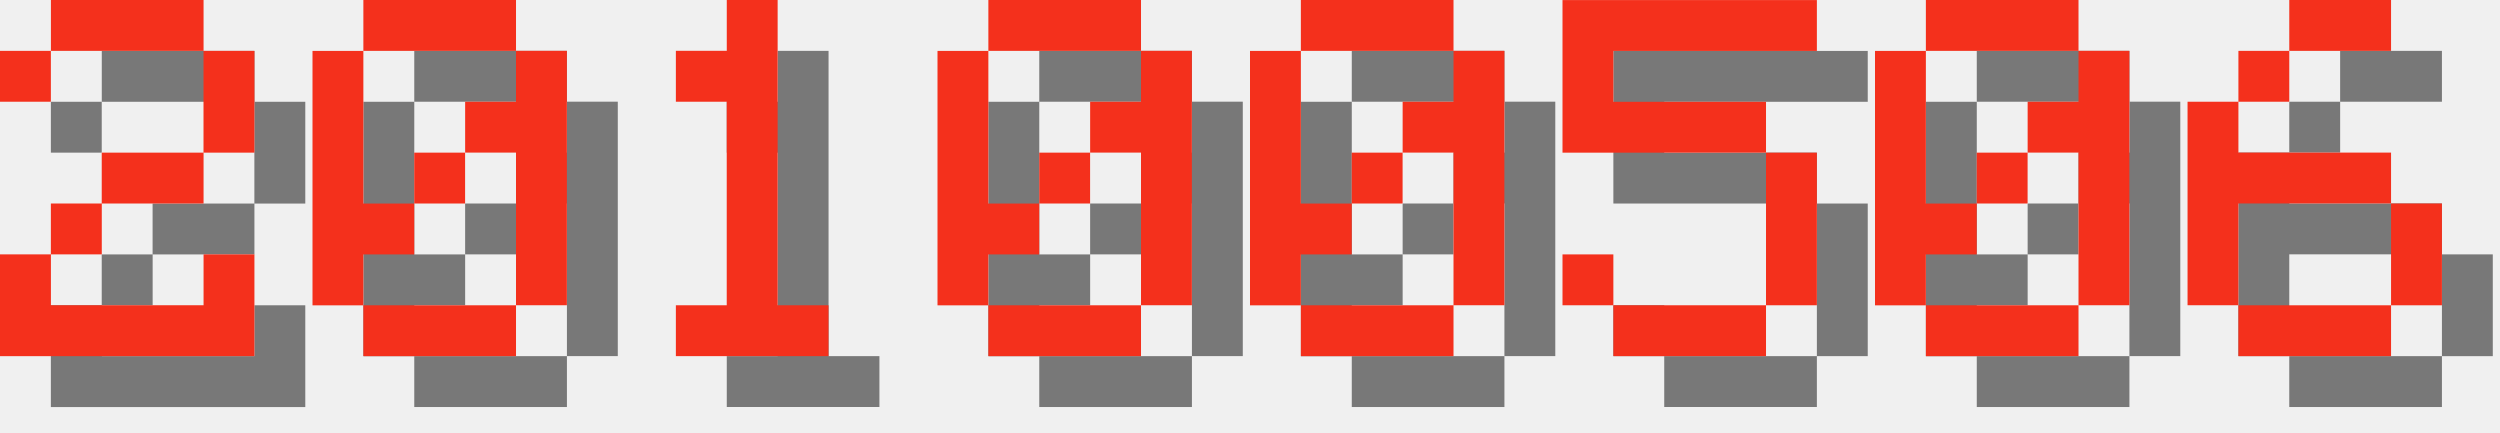
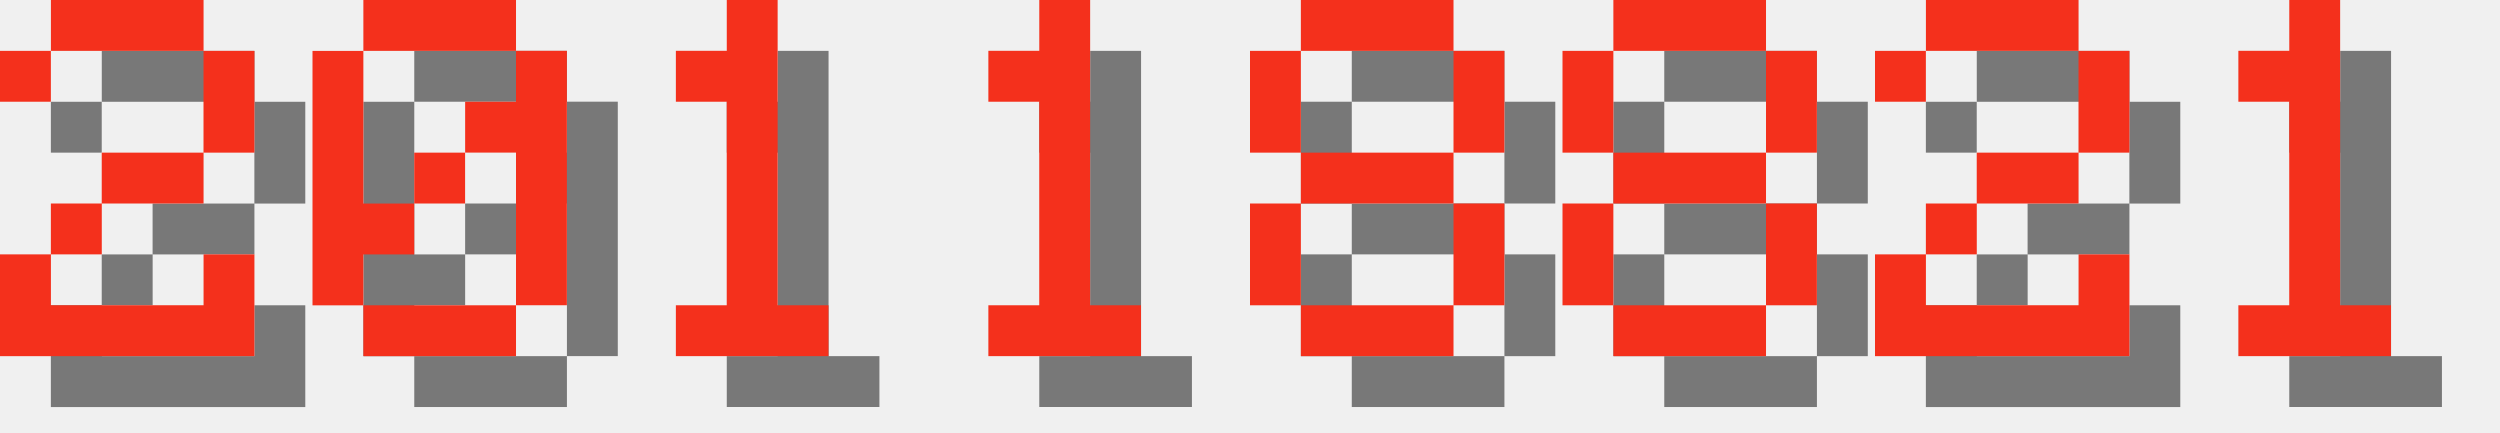
<svg xmlns="http://www.w3.org/2000/svg" version="1.1" width="208.0" height="36">
  <style>
        .text-foreground {
            fill: #F4301C;
        }
        .text-shadow {
            fill: #000000;
            fill-opacity: 0.5;
        }
    </style>
  <g class="digit" id="digit_2" transform="translate(0.0, 0), scale(4)">
    <path id="digit_2_shadow" class="text-shadow" d="m1.058 2.117v1.058h1.058v-1.058h3.175v2.117h-2.117v1.058h-1.058v1.058h-1.058v2.117h5.292v-2.117h-1.058v1.058h-3.175v-1.058h1.058v-1.058h2.117v-1.058h1.058v-2.117h-1.058v-1.058h-3.175v1.058h-1.058z" fill-opacity=".5" style="paint-order:stroke fill markers" />
    <path id="digit_2_fg" class="text-foreground" d="m0 1.058v1.058h1.058v-1.058h3.175v2.117h-2.117v1.058h-1.058v1.058h-1.058v2.117h5.292v-2.117h-1.058v1.058h-3.175v-1.058h1.058v-1.058h2.117v-1.058h1.058v-2.117h-1.058v-1.058h-3.175v1.058h-1.058z" fill="#fff" style="paint-order:stroke fill markers" />
  </g>
  <g class="digit" id="digit_0" transform="translate(26.0, 0), scale(4)">
    <path id="digit_0_shadow" class="text-shadow" d="m2.117 1.058v1.058h3.175v-1.058h-3.175zm3.175 1.058v1.058h-1.058v1.058h1.058v3.175h1.058v-5.292h-1.058zm0 5.292h-3.175v1.058h3.175v-1.058zm-3.175 0v-1.058h1.058v-1.058h-1.058v-3.175h-1.058v5.292h1.058zm1.058-2.117h1.058v-1.058h-1.058v1.058z" fill-opacity=".5" style="paint-order:stroke fill markers" />
    <path id="digit_0_fg" class="text-foreground" d="m1.058 0v1.058h3.175v-1.058h-3.175zm3.175 1.058v1.058h-1.058v1.058h1.058v3.175h1.058v-5.292h-1.058zm0 5.292h-3.175v1.058h3.175v-1.058zm-3.175 0v-1.058h1.058v-1.058h-1.058v-3.175h-1.058v5.292h1.058zm1.058-2.117h1.058v-1.058h-1.058v1.058z" fill="#fff" style="paint-order:stroke fill markers" />
  </g>
  <g class="digit" id="digit_1" transform="translate(52.0, 0), scale(4)">
    <path id="digit_1_shadow" class="text-shadow" d="m2.117 2.117v1.058h1.058v4.233h-1.058v1.058h3.175v-1.058h-1.058v-6.35h-1.058v1.058h-1.058z" fill-opacity=".5" style="paint-order:stroke fill markers" />
    <path id="digit_1_fg" class="text-foreground" d="m1.058 1.058v1.058h1.058v4.233h-1.058v1.058h3.175v-1.058h-1.058v-6.35h-1.058v1.058h-1.058z" fill="#fff" style="paint-order:stroke fill markers" />
  </g>
-   <g class="digit" id="digit_0" transform="translate(78.0, 0), scale(4)">
-     <path id="digit_0_shadow" class="text-shadow" d="m2.117 1.058v1.058h3.175v-1.058h-3.175zm3.175 1.058v1.058h-1.058v1.058h1.058v3.175h1.058v-5.292h-1.058zm0 5.292h-3.175v1.058h3.175v-1.058zm-3.175 0v-1.058h1.058v-1.058h-1.058v-3.175h-1.058v5.292h1.058zm1.058-2.117h1.058v-1.058h-1.058v1.058z" fill-opacity=".5" style="paint-order:stroke fill markers" />
-     <path id="digit_0_fg" class="text-foreground" d="m1.058 0v1.058h3.175v-1.058h-3.175zm3.175 1.058v1.058h-1.058v1.058h1.058v3.175h1.058v-5.292h-1.058zm0 5.292h-3.175v1.058h3.175v-1.058zm-3.175 0v-1.058h1.058v-1.058h-1.058v-3.175h-1.058v5.292h1.058zm1.058-2.117h1.058v-1.058h-1.058v1.058z" fill="#fff" style="paint-order:stroke fill markers" />
+   <g class="digit" id="digit_1" transform="translate(78.0, 0), scale(4)">
+     <path id="digit_1_shadow" class="text-shadow" d="m2.117 2.117v1.058h1.058v4.233h-1.058v1.058h3.175v-1.058h-1.058v-6.35h-1.058v1.058h-1.058z" fill-opacity=".5" style="paint-order:stroke fill markers" />
+     <path id="digit_1_fg" class="text-foreground" d="m1.058 1.058v1.058h1.058v4.233h-1.058v1.058h3.175v-1.058h-1.058v-6.35h-1.058v1.058h-1.058z" fill="#fff" style="paint-order:stroke fill markers" />
  </g>
-   <g class="digit" id="digit_0" transform="translate(104.0, 0), scale(4)">
-     <path id="digit_0_shadow" class="text-shadow" d="m2.117 1.058v1.058h3.175v-1.058h-3.175zm3.175 1.058v1.058h-1.058v1.058h1.058v3.175h1.058v-5.292h-1.058zm0 5.292h-3.175v1.058h3.175v-1.058zm-3.175 0v-1.058h1.058v-1.058h-1.058v-3.175h-1.058v5.292h1.058zm1.058-2.117h1.058v-1.058h-1.058v1.058z" fill-opacity=".5" style="paint-order:stroke fill markers" />
-     <path id="digit_0_fg" class="text-foreground" d="m1.058 0v1.058h3.175v-1.058h-3.175zm3.175 1.058v1.058h-1.058v1.058h1.058v3.175h1.058v-5.292h-1.058zm0 5.292h-3.175v1.058h3.175v-1.058zm-3.175 0v-1.058h1.058v-1.058h-1.058v-3.175h-1.058v5.292h1.058zm1.058-2.117h1.058v-1.058h-1.058v1.058z" fill="#fff" style="paint-order:stroke fill markers" />
+   <g class="digit" id="digit_8" transform="translate(104.0, 0), scale(4)">
+     <path id="digit_8_shadow" class="text-shadow" d="m2.117 1.058v1.058h3.175v-1.058h-3.175zm3.175 1.058v2.117h1.058v-2.117h-1.058zm0 2.117h-3.175v1.058h3.175v-1.058zm0 1.058v2.117h1.058v-2.117h-1.058zm0 2.117h-3.175v1.058h3.175v-1.058zm-3.175 0v-2.117h-1.058v2.117h1.058zm0-3.175v-2.117h-1.058v2.117h1.058z" fill-opacity=".5" style="paint-order:stroke fill markers" />
+     <path id="digit_8_fg" class="text-foreground" d="m1.058 0v1.058h3.175v-1.058h-3.175zm3.175 1.058v2.117h1.058v-2.117h-1.058zm0 2.117h-3.175v1.058h3.175v-1.058zm0 1.058v2.117h1.058v-2.117h-1.058zm0 2.117h-3.175v1.058h3.175v-1.058zm-3.175 0v-2.117h-1.058v2.117h1.058zm0-3.175v-2.117h-1.058v2.117h1.058z" fill="#fff" style="paint-order:stroke fill markers" />
  </g>
-   <g class="digit" id="digit_5" transform="translate(130.0, 0), scale(4)">
-     <path id="digit_5_shadow" class="text-shadow" d="m1.058 1.058v3.175h4.233v3.175h-3.175v-1.058h-1.058v1.058h1.058v1.058h3.175v-1.058h1.058v-3.175h-1.058v-1.058h-3.175v-1.058h4.233v-1.058h-5.292z" fill-opacity=".5" style="paint-order:stroke fill markers" />
-     <path id="digit_5_fg" class="text-foreground" d="m0 0v3.175h4.233v3.175h-3.175v-1.058h-1.058v1.058h1.058v1.058h3.175v-1.058h1.058v-3.175h-1.058v-1.058h-3.175v-1.058h4.233v-1.058h-5.292z" fill="#fff" style="paint-order:stroke fill markers" />
+   <g class="digit" id="digit_8" transform="translate(130.0, 0), scale(4)">
+     <path id="digit_8_shadow" class="text-shadow" d="m2.117 1.058v1.058h3.175v-1.058h-3.175zm3.175 1.058v2.117h1.058v-2.117h-1.058zm0 2.117h-3.175v1.058h3.175v-1.058zm0 1.058v2.117h1.058v-2.117h-1.058zm0 2.117h-3.175v1.058h3.175v-1.058zm-3.175 0v-2.117h-1.058v2.117h1.058zm0-3.175v-2.117h-1.058v2.117h1.058z" fill-opacity=".5" style="paint-order:stroke fill markers" />
+     <path id="digit_8_fg" class="text-foreground" d="m1.058 0v1.058h3.175v-1.058h-3.175zm3.175 1.058v2.117h1.058v-2.117h-1.058zm0 2.117h-3.175v1.058h3.175v-1.058zm0 1.058v2.117h1.058v-2.117h-1.058zm0 2.117h-3.175v1.058h3.175v-1.058zm-3.175 0v-2.117h-1.058v2.117h1.058zm0-3.175v-2.117h-1.058v2.117h1.058z" fill="#fff" style="paint-order:stroke fill markers" />
  </g>
-   <g class="digit" id="digit_0" transform="translate(156.0, 0), scale(4)">
-     <path id="digit_0_shadow" class="text-shadow" d="m2.117 1.058v1.058h3.175v-1.058h-3.175zm3.175 1.058v1.058h-1.058v1.058h1.058v3.175h1.058v-5.292h-1.058zm0 5.292h-3.175v1.058h3.175v-1.058zm-3.175 0v-1.058h1.058v-1.058h-1.058v-3.175h-1.058v5.292h1.058zm1.058-2.117h1.058v-1.058h-1.058v1.058z" fill-opacity=".5" style="paint-order:stroke fill markers" />
-     <path id="digit_0_fg" class="text-foreground" d="m1.058 0v1.058h3.175v-1.058h-3.175zm3.175 1.058v1.058h-1.058v1.058h1.058v3.175h1.058v-5.292h-1.058zm0 5.292h-3.175v1.058h3.175v-1.058zm-3.175 0v-1.058h1.058v-1.058h-1.058v-3.175h-1.058v5.292h1.058zm1.058-2.117h1.058v-1.058h-1.058v1.058z" fill="#fff" style="paint-order:stroke fill markers" />
+   <g class="digit" id="digit_2" transform="translate(156.0, 0), scale(4)">
+     <path id="digit_2_shadow" class="text-shadow" d="m1.058 2.117v1.058h1.058v-1.058h3.175v2.117h-2.117v1.058h-1.058v1.058h-1.058v2.117h5.292v-2.117h-1.058v1.058h-3.175v-1.058h1.058v-1.058h2.117v-1.058h1.058v-2.117h-1.058v-1.058h-3.175v1.058h-1.058z" fill-opacity=".5" style="paint-order:stroke fill markers" />
+     <path id="digit_2_fg" class="text-foreground" d="m0 1.058v1.058h1.058v-1.058h3.175v2.117h-2.117v1.058h-1.058v1.058h-1.058v2.117h5.292v-2.117h-1.058v1.058h-3.175v-1.058h1.058v-1.058h2.117v-1.058h1.058v-2.117h-1.058v-1.058h-3.175v1.058h-1.058z" fill="#fff" style="paint-order:stroke fill markers" />
  </g>
-   <g class="digit" id="digit_6" transform="translate(182.0, 0), scale(4)">
-     <path id="digit_6_shadow" class="text-shadow" d="m3.175 1.058v1.058h2.117v-1.058h-2.117zm0 1.058h-1.058v1.058h1.058v-1.058zm-1.058 1.058h-1.058v4.233h1.058v-2.117h3.175v-1.058h-3.175v-1.058zm3.175 2.117v2.117h1.058v-2.117h-1.058zm0 2.117h-3.175v1.058h3.175v-1.058z" fill-opacity=".5" style="paint-order:stroke fill markers" />
-     <path id="digit_6_fg" class="text-foreground" d="m2.117 0v1.058h2.117v-1.058h-2.117zm0 1.058h-1.058v1.058h1.058v-1.058zm-1.058 1.058h-1.058v4.233h1.058v-2.117h3.175v-1.058h-3.175v-1.058zm3.175 2.117v2.117h1.058v-2.117h-1.058zm0 2.117h-3.175v1.058h3.175v-1.058z" fill="#fff" style="paint-order:stroke fill markers" />
+   <g class="digit" id="digit_1" transform="translate(182.0, 0), scale(4)">
+     <path id="digit_1_shadow" class="text-shadow" d="m2.117 2.117v1.058h1.058v4.233h-1.058v1.058h3.175v-1.058h-1.058v-6.35h-1.058v1.058h-1.058z" fill-opacity=".5" style="paint-order:stroke fill markers" />
+     <path id="digit_1_fg" class="text-foreground" d="m1.058 1.058v1.058h1.058v4.233h-1.058v1.058h3.175v-1.058h-1.058v-6.35h-1.058v1.058h-1.058z" fill="#fff" style="paint-order:stroke fill markers" />
  </g>
</svg>
